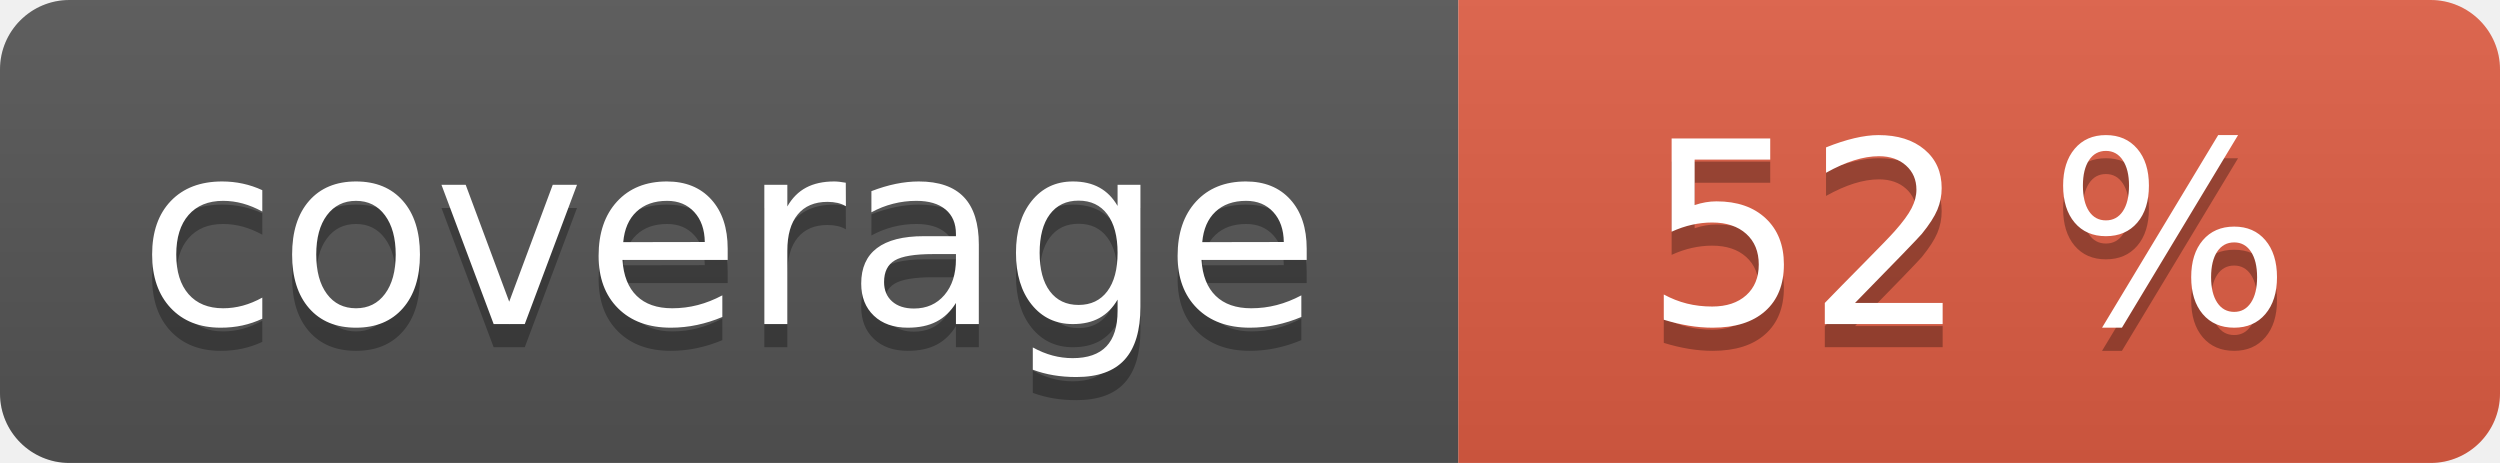
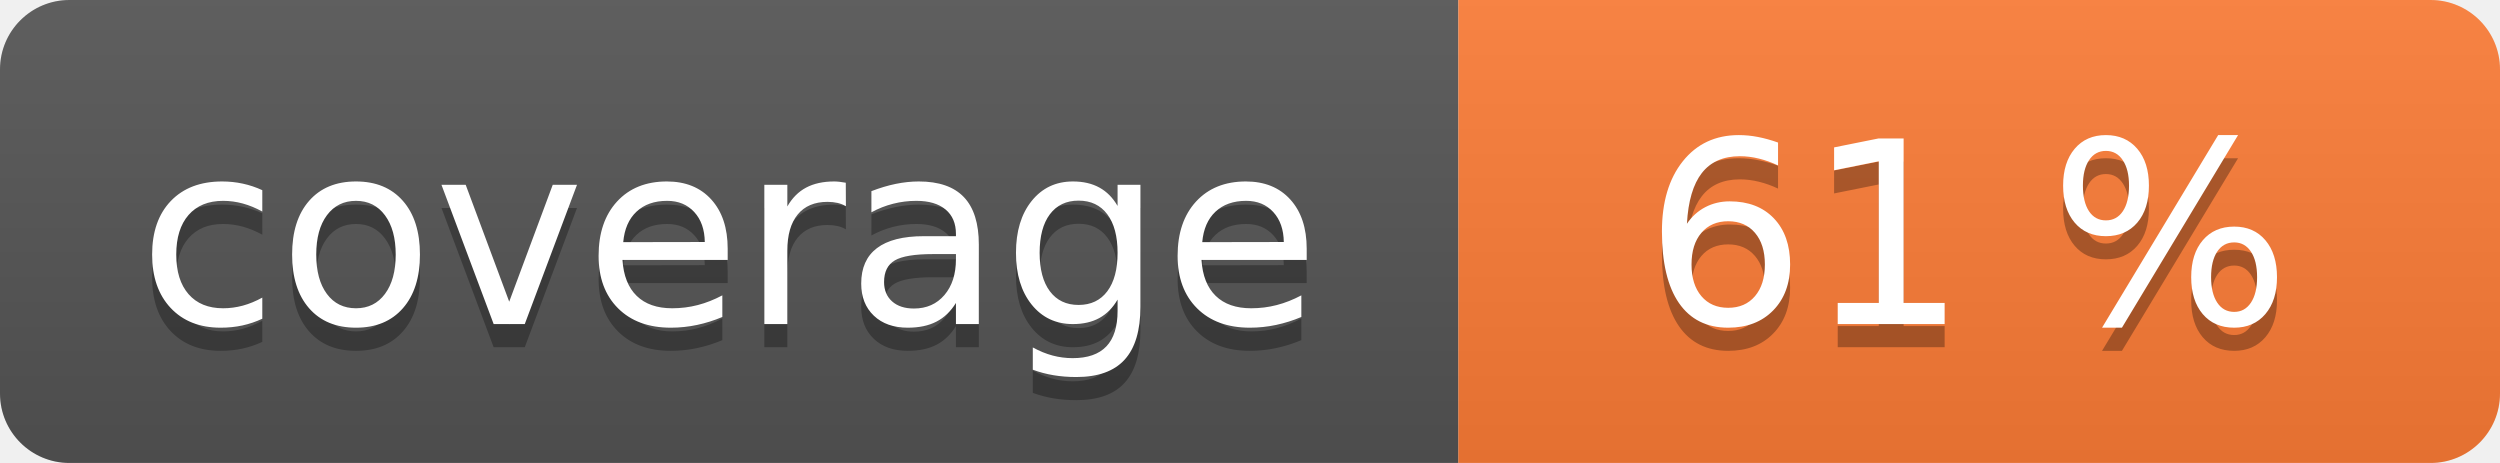
<svg xmlns="http://www.w3.org/2000/svg" width="108" height="20" role="img">
  <linearGradient id="s" x2="0" y2="100%">
    <stop offset="0" stop-color="#bbb" stop-opacity=".1" />
    <stop offset="1" stop-opacity=".1" />
  </linearGradient>
  <clipPath id="r">
    <rect width="108" height="20" rx="3" fill="#fff" />
  </clipPath>
  <g clip-path="url(#r)">
    <rect width="63" height="20" fill="#555" />
-     <rect x="63" width="45" height="20" fill="#e05d44" />
+     <rect x="63" width="45" height="20" fill="#fe7d37" />
    <rect width="108" height="20" fill="url(#s)" />
  </g>
  <g fill="#fff" text-anchor="middle" font-family="Verdana,Geneva,DejaVu Sans,sans-serif" text-rendering="geometricPrecision" font-size="110">
    <text aria-hidden="true" x="315" y="150" fill="#010101" fill-opacity=".3" transform="scale(.1)" textLength="530">coverage</text>
    <text x="315" y="140" transform="scale(.1)" fill="#fff" textLength="530">coverage</text>
-     <text aria-hidden="true" x="850" y="150" fill="#010101" fill-opacity=".3" transform="scale(.1)" textLength="350">52 %</text>
-     <text x="850" y="140" transform="scale(.1)" fill="#fff" textLength="350">52 %</text>
+     <text aria-hidden="true" x="850" y="150" fill="#010101" fill-opacity=".3" transform="scale(.1)" textLength="350">61 %</text>
+     <text x="850" y="140" transform="scale(.1)" fill="#fff" textLength="350">61 %</text>
  </g>
</svg>
